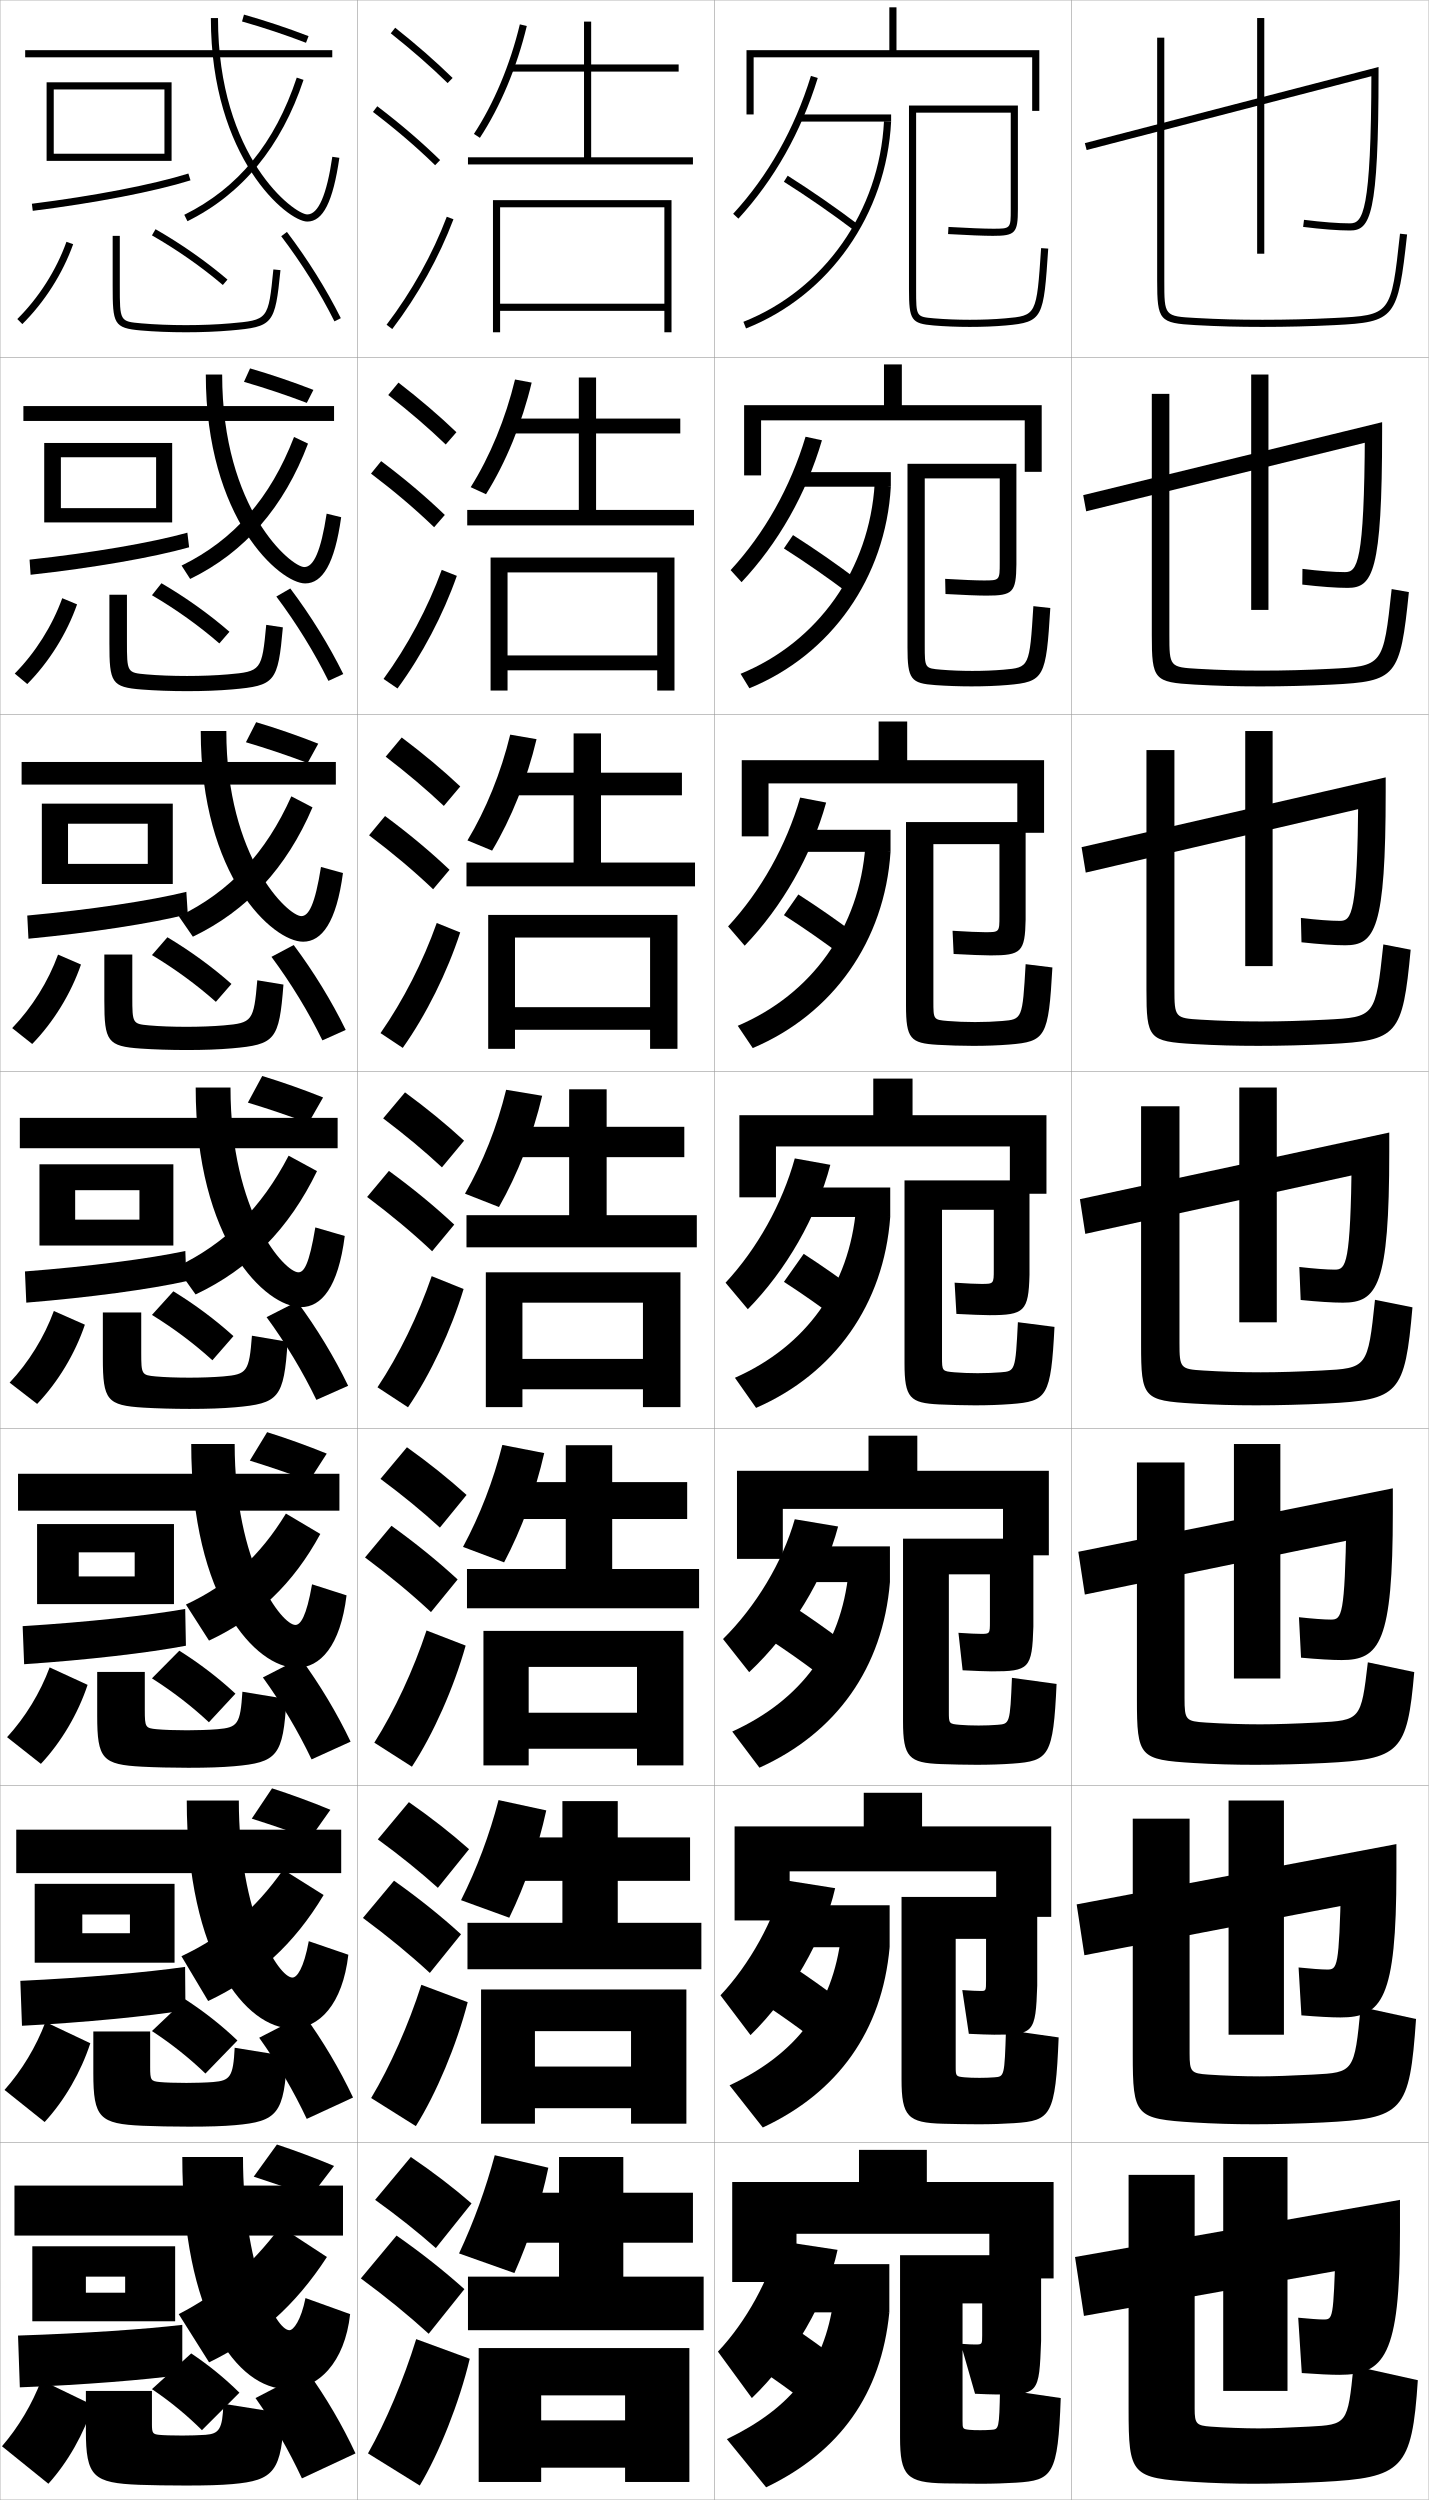
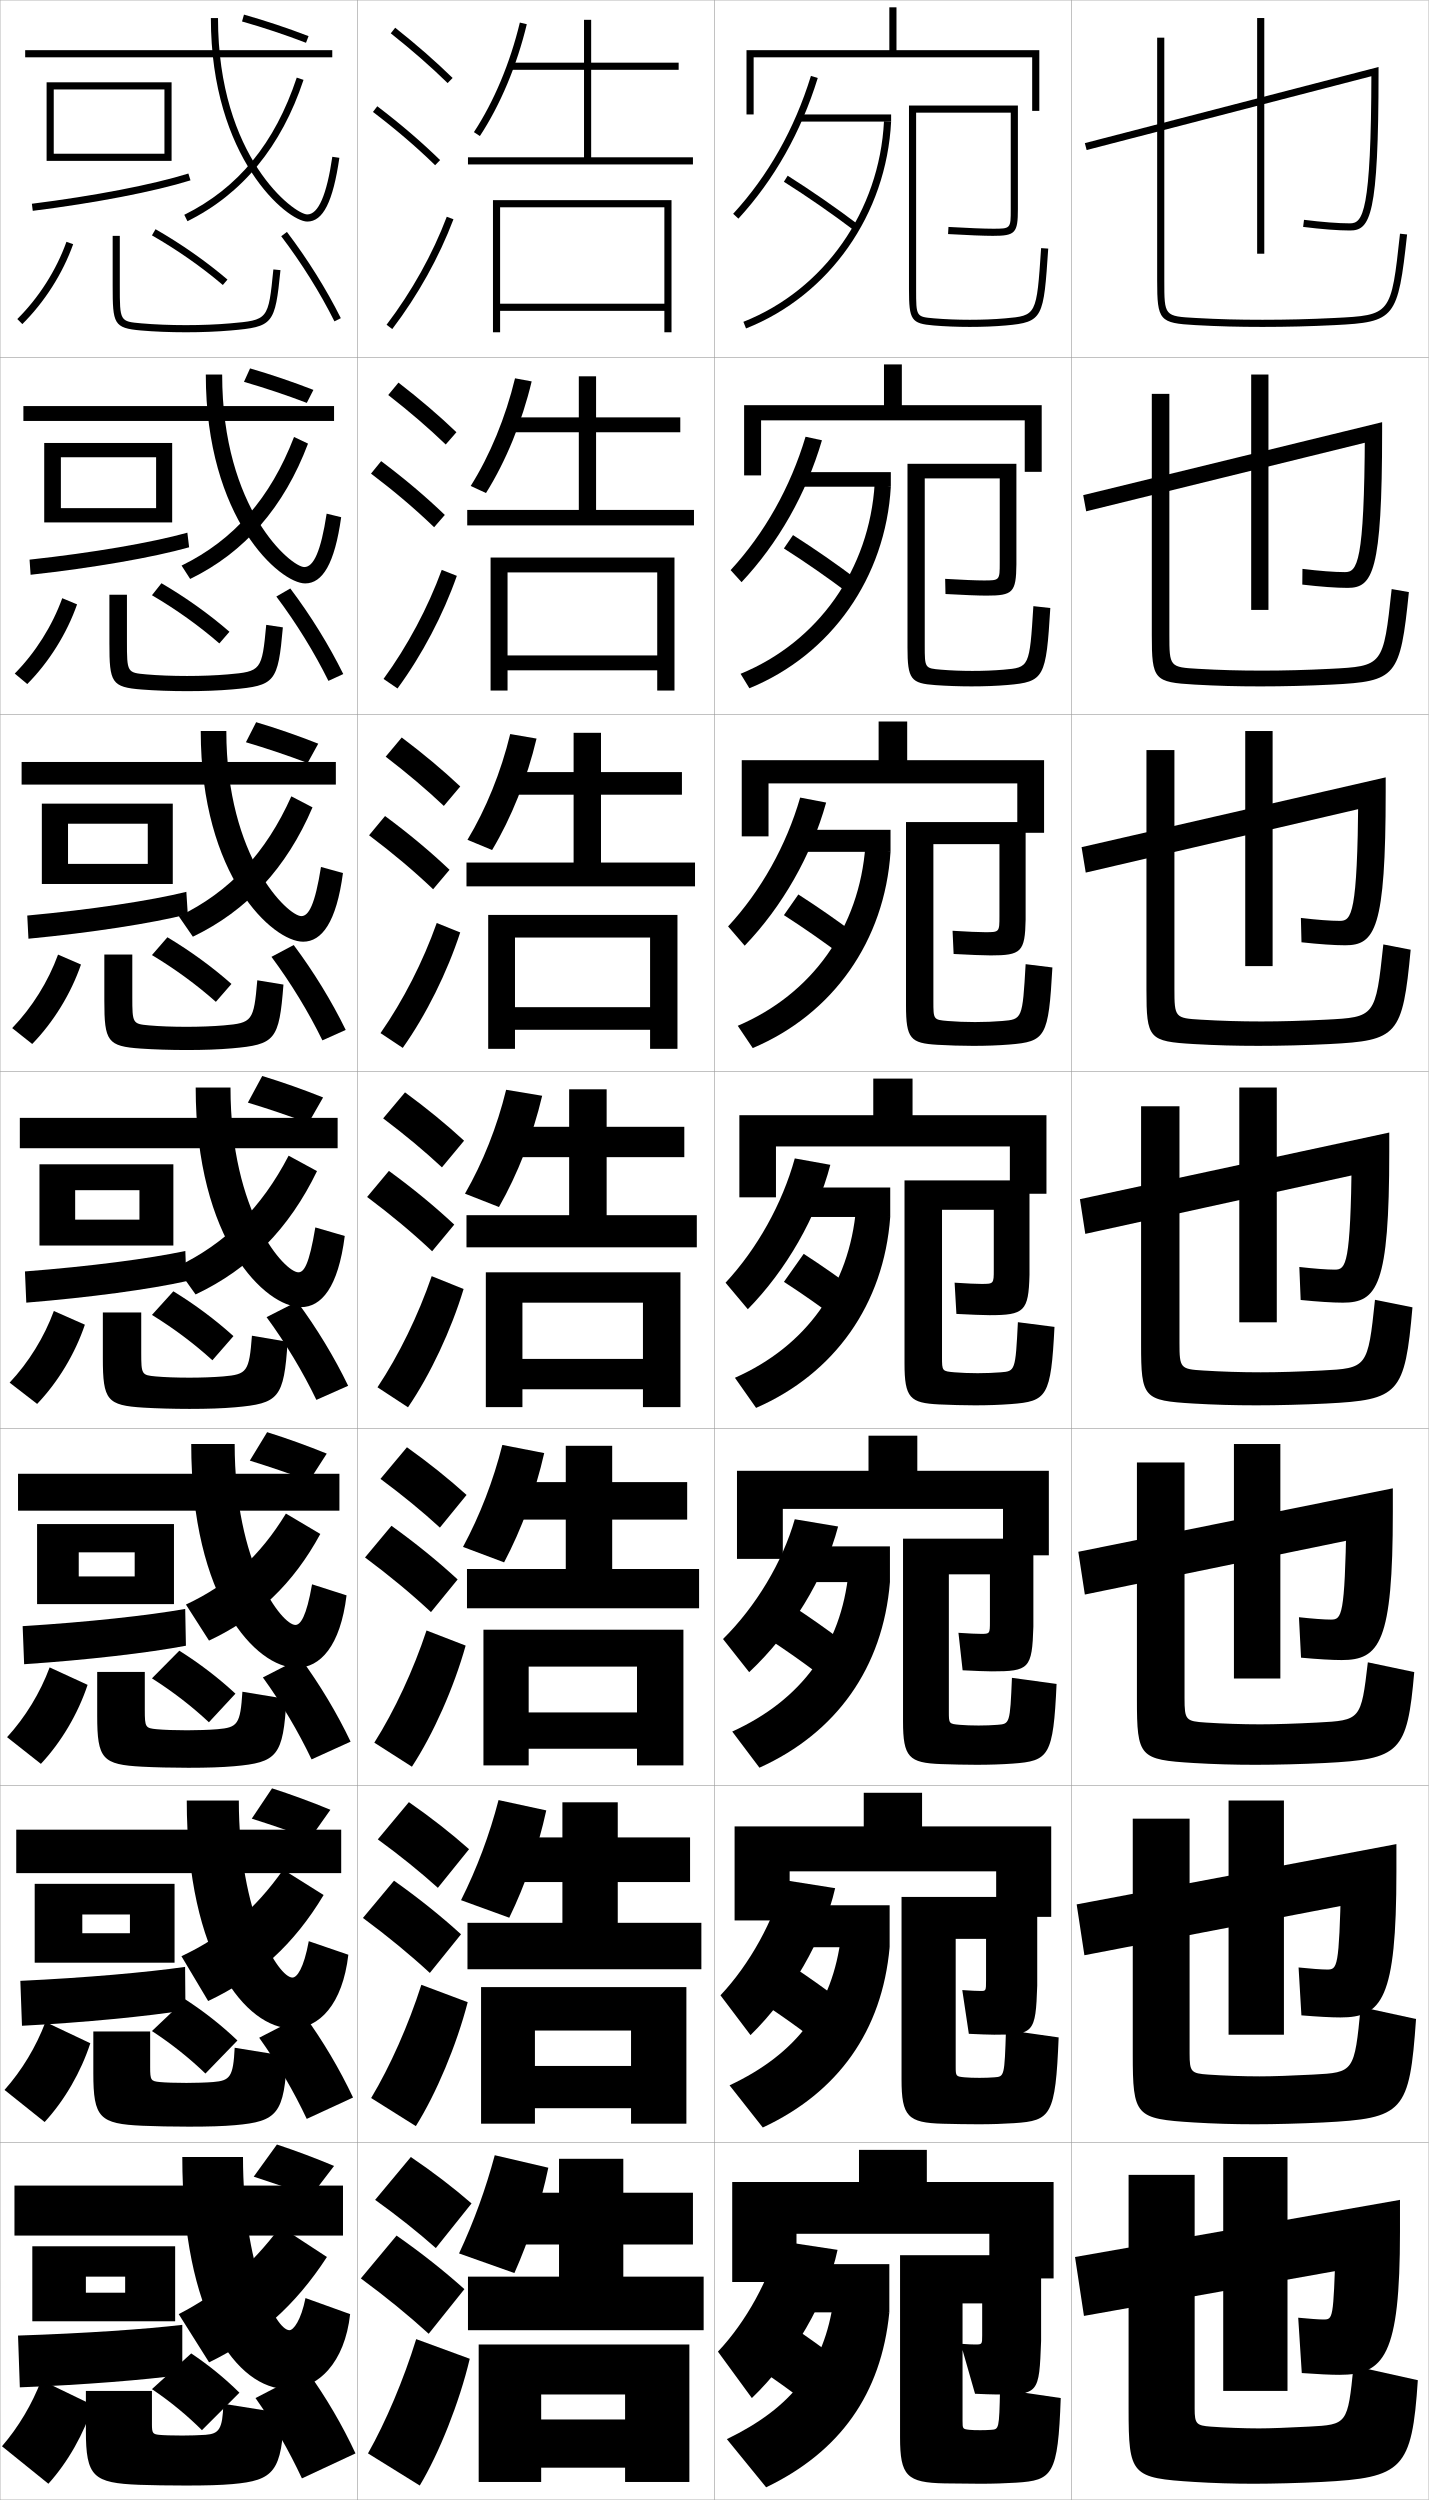
<svg xmlns="http://www.w3.org/2000/svg" width="400.1" height="700.1" viewBox="0 0 400.1 700.1" overflow="visible" enable-background="new 0 0 400.1 700.1" xml:space="preserve">
  <g id="glyphs">
    <g>
      <rect x="0.05" y="0.05" fill="none" stroke="#999999" stroke-width="0.1" width="100" height="100" />
      <rect x="0.05" y="100.05" fill="none" stroke="#999999" stroke-width="0.1" width="100" height="100" />
      <rect x="0.05" y="200.05" fill="none" stroke="#999999" stroke-width="0.1" width="100" height="100" />
      <rect x="0.05" y="300.05" fill="none" stroke="#999999" stroke-width="0.1" width="100" height="100" />
      <rect x="0.05" y="400.05" fill="none" stroke="#999999" stroke-width="0.1" width="100" height="100" />
      <rect x="0.05" y="500.05" fill="none" stroke="#999999" stroke-width="0.1" width="100" height="100" />
      <rect x="0.05" y="600.05" fill="none" stroke="#999999" stroke-width="0.1" width="100" height="100" />
      <rect x="100.05" y="0.05" fill="none" stroke="#999999" stroke-width="0.1" width="100" height="100" />
      <rect x="100.05" y="100.05" fill="none" stroke="#999999" stroke-width="0.1" width="100" height="100" />
      <rect x="100.05" y="200.05" fill="none" stroke="#999999" stroke-width="0.1" width="100" height="100" />
      <rect x="100.05" y="300.05" fill="none" stroke="#999999" stroke-width="0.1" width="100" height="100" />
      <rect x="100.05" y="400.05" fill="none" stroke="#999999" stroke-width="0.1" width="100" height="100" />
      <rect x="100.05" y="500.05" fill="none" stroke="#999999" stroke-width="0.1" width="100" height="100" />
      <rect x="100.05" y="600.05" fill="none" stroke="#999999" stroke-width="0.1" width="100" height="100" />
      <rect x="200.05" y="0.05" fill="none" stroke="#999999" stroke-width="0.1" width="100" height="100" />
      <rect x="200.05" y="100.05" fill="none" stroke="#999999" stroke-width="0.1" width="100" height="100" />
      <rect x="200.05" y="200.05" fill="none" stroke="#999999" stroke-width="0.1" width="100" height="100" />
      <rect x="200.05" y="300.05" fill="none" stroke="#999999" stroke-width="0.1" width="100" height="100" />
      <rect x="200.05" y="400.05" fill="none" stroke="#999999" stroke-width="0.1" width="100" height="100" />
      <rect x="200.05" y="500.05" fill="none" stroke="#999999" stroke-width="0.1" width="100" height="100" />
      <rect x="200.05" y="600.05" fill="none" stroke="#999999" stroke-width="0.1" width="100" height="100" />
      <rect x="300.05" y="0.05" fill="none" stroke="#999999" stroke-width="0.1" width="100" height="100" />
      <rect x="300.05" y="100.05" fill="none" stroke="#999999" stroke-width="0.1" width="100" height="100" />
      <rect x="300.05" y="200.05" fill="none" stroke="#999999" stroke-width="0.1" width="100" height="100" />
      <rect x="300.05" y="300.05" fill="none" stroke="#999999" stroke-width="0.1" width="100" height="100" />
      <rect x="300.05" y="400.05" fill="none" stroke="#999999" stroke-width="0.1" width="100" height="100" />
      <rect x="300.05" y="500.05" fill="none" stroke="#999999" stroke-width="0.1" width="100" height="100" />
      <rect x="300.05" y="600.05" fill="none" stroke="#999999" stroke-width="0.1" width="100" height="100" />
    </g>
    <g>
      <polygon points="15.05,45.05 15.05,43.05 46.05,43.05 46.05,25.05       15.05,25.05 15.05,45.05 13.05,45.05 13.05,23.05 48.05,23.05       48.05,45.05 " />
      <path d="M8.925,57.058l0.249,1.984c17.554-2.198,34.066-5.39,44.173-8.537      l-0.594-1.91C42.752,51.709,26.368,54.873,8.925,57.058z" />
    </g>
    <g>
      <g>
        <polygon points="17.049,146.299 17.049,142.299 43.717,142.299 43.717,128.049        17.049,128.049 17.049,146.299 12.383,146.299 12.383,124.05 48.216,124.05        48.216,146.299 " />
        <path d="M52.963,153.262l-0.495-4.092c-10.027,2.795-26.536,5.631-44.19,7.553       l0.291,4.237C26.136,159.019,42.861,156.116,52.963,153.262z" />
      </g>
      <g>
        <polygon points="19.049,247.55 19.049,241.925 41.383,241.925 41.383,230.675        19.049,230.675 19.049,247.55 11.716,247.55 11.716,225.05 48.383,225.05        48.383,247.55 " />
        <path d="M52.581,256.02l-0.396-6.273c-10.054,2.477-26.688,4.984-44.552,6.643       l0.333,6.489C25.546,261.193,42.481,258.581,52.581,256.02z" />
      </g>
      <g>
        <polygon points="21.05,348.8 21.05,341.55 39.05,341.55 39.05,333.3        21.05,333.3 21.05,348.8 11.05,348.8 11.05,326.05 48.55,326.05        48.55,348.8 " />
        <path d="M52.198,358.777l-0.297-8.455c-10.08,2.157-26.839,4.337-44.914,5.731       l0.375,8.742C24.955,363.368,42.103,361.045,52.198,358.777z" />
      </g>
      <g>
        <polygon points="22.05,449.216 22.05,441.466 37.717,441.466 37.717,434.716        22.05,434.716 22.05,449.216 10.383,449.216 10.383,426.8 48.717,426.8        48.717,449.216 " />
        <path d="M52.065,460.868l-0.198-10.303c-10.356,1.838-27.24,3.689-45.525,4.82       l0.416,10.662C24.364,464.876,41.724,462.843,52.065,460.868z" />
      </g>
      <g>
        <polygon points="23.049,549.633 23.049,541.383 36.384,541.383 36.384,536.133        23.049,536.133 23.049,549.633 9.716,549.633 9.716,527.55 48.883,527.55        48.883,549.633 " />
        <path d="M51.933,562.959l-0.099-12.151c-10.633,1.519-27.642,3.042-46.138,3.91       l0.458,12.581C23.773,566.385,41.345,564.64,51.933,562.959z" />
      </g>
    </g>
    <g>
      <polygon points="24.05,650.05 24.05,642.05 35.05,642.05 35.05,637.55       24.05,637.55 24.05,650.05 9.05,650.05 9.05,629.05 49.05,629.05       49.05,650.05 " />
      <path d="M51.05,665.05v-14c-10.159,1.2-27.293,2.395-46,3l0.5,14.5      C23.183,667.893,40.966,666.438,51.05,665.05z" />
    </g>
    <g>
      <rect x="7.05" y="14.05" width="86" height="2" />
      <path d="M59.05,5.05c0,39.325,21.463,57,27,57c4.417,0,7.189-5.507,8.99-17.855      l-1.98-0.289c-1.561,10.713-3.92,16.145-7.01,16.145c-3.563,0-25-15.851-25-55      H59.05z" />
      <path d="M51.606,60.153l0.887,1.793c15.374-7.602,26.311-20.919,32.506-39.581      l-1.898-0.631C76.995,40.127,66.693,52.694,51.606,60.153z" />
      <path d="M67.776,6.012c5.963,1.69,12.158,3.756,17.914,5.972l0.719-1.867      c-5.812-2.237-12.066-4.322-18.086-6.028L67.776,6.012z" />
    </g>
    <g>
      <rect x="6.55" y="113.716" width="87" height="4.167" />
      <path d="M57.633,104.883c0,40.609,20.849,58.5,27.833,58.5      c4.831,0,8.259-5.476,10.075-18.547l-4.067-0.991      c-1.623,10.655-3.682,14.954-6.258,14.954c-3.621,0-23-16.024-23-53.917H57.633z" />
      <path d="M50.847,158.386l2.406,3.744c15.278-7.443,26.274-20.083,33.004-37.901      l-3.915-1.859C75.731,139.515,65.539,151.205,50.847,158.386z" />
      <path d="M68.322,106.934c5.806,1.681,11.929,3.73,17.595,5.893l1.849-3.639      c-5.718-2.231-11.84-4.31-17.738-6.023L68.322,106.934z" />
    </g>
    <g>
      <rect x="6.05" y="213.383" width="88" height="6.333" />
      <path d="M56.216,204.716c0,40.894,20.235,59,28.667,59      c5.245,0,9.329-5.445,11.16-19.237l-6.153-1.693      c-1.684,10.598-3.443,13.763-5.507,13.763c-3.677,0-21-16.199-21-51.833H56.216z" />
      <path d="M50.087,256.619l3.924,5.695C69.193,255.029,80.25,243.068,87.516,226.094      l-5.932-3.088C74.468,238.902,64.385,249.716,50.087,256.619z" />
      <path d="M68.867,207.857c5.65,1.67,11.699,3.704,17.276,5.814l2.979-5.411      c-5.623-2.225-11.614-4.299-17.391-6.019L68.867,207.857z" />
    </g>
    <g>
      <rect x="5.55" y="313.05" width="89" height="8.5" />
      <path d="M54.8,304.55c0,43.177,19.62,61.5,29.5,61.5      c5.659,0,10.398-5.414,12.245-19.928l-8.24-2.395      c-1.745,10.54-3.204,12.572-4.755,12.572c-3.734,0-19-16.372-19-51.75H54.8z" />
      <path d="M49.328,354.852l5.443,7.646c15.085-7.126,26.202-18.409,34.003-34.54      l-7.949-4.316C73.204,338.29,63.231,348.227,49.328,354.852z" />
      <path d="M69.413,308.78c5.493,1.66,11.47,3.679,16.957,5.736l4.109-7.184      c-5.528-2.219-11.388-4.287-17.043-6.014L69.413,308.78z" />
    </g>
    <g>
      <rect x="5.05" y="412.716" width="90" height="10.334" />
      <path d="M53.55,404.384c0,43.571,18.173,62.666,29.5,62.666      c6.63,0,12.266-6.077,13.997-20.285l-9.66-3.096      c-1.58,9.113-3.259,11.381-4.67,11.381c-3.79,0-17-16.99-17-50.666H53.55z" />
      <path d="M58.531,459.433c13.538-6.328,23.635-15.968,31.168-29.861l-9.632-5.711      c-7.229,11.856-15.996,19.873-27.998,25.475L58.531,459.433z" />
      <path d="M69.959,409.036c5.336,1.65,11.24,3.653,16.638,5.658l4.906-7.623      c-5.434-2.212-11.161-4.275-16.695-6.008L69.959,409.036z" />
    </g>
    <g>
      <rect x="4.55" y="512.383" width="91" height="12.167" />
      <path d="M52.3,504.217c0,43.967,16.726,63.833,29.5,63.833      c7.601,0,14.133-6.74,15.749-20.643l-11.08-3.798      c-1.415,7.687-3.313,10.19-4.585,10.19c-3.846,0-15-17.608-15-49.583H52.3z" />
      <path d="M58.291,560.366c13.729-6.482,24.102-15.932,32.334-29.681l-11.316-7.105      C71.438,534.737,62.626,542.25,50.81,547.817L58.291,560.366z" />
      <path d="M70.504,509.293c5.18,1.641,11.011,3.627,16.319,5.579l5.703-8.062      c-5.339-2.206-10.935-4.264-16.348-6.004L70.504,509.293z" />
    </g>
    <g>
      <rect x="4.05" y="612.05" width="92" height="14" />
      <path d="M81.05,652.55c-3.901,0-13-18.227-13-48.5h-17c0,44.362,15.278,65,29.5,65      c8.572,0,16-7.403,17.5-21l-12.5-4.5C84.301,649.81,82.182,652.55,81.05,652.55z" />
      <path d="M58.55,661.55c13.687-6.651,24.169-15.9,33-29.5l-13-8.5      c-8.409,11.139-17.104,18.601-28.5,24.5L58.55,661.55z" />
      <path d="M71.05,609.55c5.023,1.63,10.781,3.601,16,5.5l6.5-8.5      c-5.244-2.2-10.709-4.252-16-6L71.05,609.55z" />
    </g>
    <g>
      <g>
        <path d="M109.429,9.333c5.9,4.677,11.257,9.363,15.922,13.932l1.398-1.43       C122.035,17.219,116.625,12.485,110.671,7.767L109.429,9.333z" />
        <path d="M104.443,31.346c6.494,4.946,12.188,9.827,17.408,14.92l1.396-1.432       c-5.278-5.15-11.033-10.083-17.592-15.08L104.443,31.346z" />
        <path d="M108.253,90.945l1.594,1.209c7.186-9.465,13.112-20.099,17.139-30.751       l-1.871-0.707C121.155,71.171,115.324,81.631,108.253,90.945z" />
      </g>
      <g>
        <path d="M108.718,110.619c5.97,4.653,11.38,9.312,16.102,13.86l2.999-3.441       c-4.756-4.567-10.226-9.251-16.232-13.891L108.718,110.619z" />
        <path d="M121.57,147.646l2.998-3.443c-5.324-5.123-11.194-10.087-17.827-15.067       l-2.844,3.493C110.486,137.619,116.289,142.552,121.57,147.646z" />
        <path d="M127.932,161.261c-3.842,10.93-9.727,22.153-16.616,31.542l-3.911-2.674       c6.722-9.229,12.416-19.917,16.301-30.541L127.932,161.261z" />
      </g>
      <g>
        <path d="M108.008,211.905c6.04,4.629,11.503,9.262,16.281,13.788l4.599-5.453       c-4.798-4.518-10.326-9.153-16.385-13.713L108.008,211.905z" />
        <path d="M121.29,249.027l4.599-5.454c-5.369-5.096-11.354-10.091-18.062-15.054       l-4.475,5.395C110.036,238.946,115.946,243.931,121.29,249.027z" />
        <path d="M128.879,261.118c-3.657,11.208-9.501,23.02-16.092,32.335l-6.229-4.14       c6.374-9.144,11.93-20.06,15.741-30.833L128.879,261.118z" />
      </g>
      <g>
        <path d="M107.298,313.19c6.11,4.605,11.627,9.211,16.461,13.717l6.199-7.465       c-4.84-4.469-10.428-9.055-16.539-13.535L107.298,313.19z" />
        <path d="M121.009,350.407l6.199-7.465c-5.414-5.068-11.515-10.096-18.297-15.041       l-6.105,7.297C109.585,340.272,115.604,345.31,121.009,350.407z" />
        <path d="M129.826,360.976c-3.473,11.486-9.274,23.887-15.569,33.127l-8.547-5.605       c6.025-9.059,11.443-20.203,15.181-31.125L129.826,360.976z" />
      </g>
      <g>
        <path d="M106.548,414.144c6.18,4.581,11.75,9.159,16.64,13.645l7.466-9.144       c-4.881-4.42-10.529-8.956-16.692-13.356L106.548,414.144z" />
        <path d="M120.689,451.455l7.466-9.144c-5.459-5.041-11.675-10.1-18.532-15.027       l-7.404,8.864C109.094,441.266,115.222,446.355,120.689,451.455z" />
        <path d="M130.4,460.833c-3.288,11.765-9.048,24.754-15.046,33.918l-10.531-6.736       c5.676-8.974,10.957-20.347,14.62-31.417L130.4,460.833z" />
      </g>
      <g>
        <path d="M105.799,515.097c6.25,4.557,11.873,9.108,16.82,13.572l8.733-10.821       c-4.923-4.371-10.631-8.858-16.846-13.179L105.799,515.097z" />
        <path d="M120.37,552.502l8.733-10.821c-5.504-5.014-11.835-10.104-18.766-15.014       l-8.702,10.433C108.604,542.26,114.84,547.402,120.37,552.502z" />
        <path d="M130.975,560.691c-3.104,12.042-8.822,25.621-14.523,34.709l-12.516-7.868       c5.328-8.888,10.472-20.49,14.06-31.708L130.975,560.691z" />
      </g>
      <g>
        <path d="M105.05,616.05c6.32,4.532,11.996,9.057,17,13.5l10-12.5       c-4.965-4.321-10.732-8.76-17-13L105.05,616.05z" />
        <path d="M120.05,653.55l10-12.5c-5.549-4.986-11.995-10.107-19-15l-10,12       C108.114,643.254,114.458,648.448,120.05,653.55z" />
        <path d="M131.55,660.55c-2.919,12.319-8.596,26.487-14,35.5l-14.5-9       c4.979-8.802,9.985-20.634,13.5-32L131.55,660.55z" />
      </g>
    </g>
    <g>
      <polygon points="277.05,625.55 277.05,638.05 295.05,638.05 295.05,611.05       259.55,611.05 259.55,602.05 240.55,602.05 240.55,611.05 205.05,611.05       205.05,639.05 223.05,639.05 223.05,625.55 " />
      <polygon points="258.216,502.05 241.883,502.05 241.883,511.467 205.716,511.467       205.716,537.8 221.133,537.8 221.133,524.05 278.967,524.05 278.967,536.8       294.383,536.8 294.383,511.467 258.216,511.467 " />
      <polygon points="256.883,402.05 243.216,402.05 243.216,411.883 206.383,411.883       206.383,436.55 219.217,436.55 219.217,422.55 280.883,422.55 280.883,435.55       293.717,435.55 293.717,411.883 256.883,411.883 " />
      <polygon points="207.05,312.3 207.05,335.3 217.3,335.3 217.3,321.05       282.8,321.05 282.8,334.3 293.05,334.3 293.05,312.3 255.55,312.3       255.55,302.05 244.55,302.05 244.55,312.3 " />
      <polygon points="254.05,202.05 246.049,202.05 246.049,212.883 207.716,212.883       207.716,234.216 215.216,234.216 215.216,219.383 284.883,219.383 284.883,233.216       292.383,233.216 292.383,212.883 254.05,212.883 " />
      <polygon points="252.55,102.05 247.55,102.05 247.55,113.466 208.383,113.466       208.383,133.133 213.133,133.133 213.133,117.716 286.967,117.716 286.967,132.133       291.717,132.133 291.717,113.466 252.55,113.466 " />
      <polygon points="251.05,14.05 251.05,2.05 249.05,2.05 249.05,14.05       209.05,14.05 209.05,32.05 211.05,32.05 211.05,16.05 289.05,16.05       289.05,31.05 291.05,31.05 291.05,14.05 " />
    </g>
    <g>
      <path d="M213.55,664.05c3.47,2.325,7.153,4.957,10.5,7.5l9-12      c-3.242-2.459-6.848-5.046-10.5-7.5L213.55,664.05z" />
      <path d="M214.544,561.606c3.962,2.615,8.212,5.625,11.988,8.492L234.4,559.5      c-3.696-2.803-7.89-5.781-12.012-8.509L214.544,561.606z" />
      <path d="M215.538,459.164c4.455,2.903,9.271,6.293,13.477,9.484l6.736-9.198      c-4.15-3.146-8.932-6.517-13.523-9.517L215.538,459.164z" />
    </g>
    <g>
      <path d="M219.516,50.896c6.424,4.06,13.506,8.963,19.431,13.451l1.207-1.594      c-5.967-4.521-13.1-9.459-19.569-13.549L219.516,50.896z" />
      <path d="M219.521,153.587c5.932,3.771,12.447,8.296,17.943,12.46l2.672-3.662      c-5.513-4.178-12.058-8.724-18.058-12.541L219.521,153.587z" />
      <path d="M219.527,256.28c5.439,3.481,11.389,7.627,16.454,11.467l4.138-5.729      c-5.059-3.834-11.016-7.988-16.546-11.533L219.527,256.28z" />
      <path d="M219.532,358.973c4.947,3.192,10.33,6.96,14.966,10.476l5.604-7.797      c-4.604-3.49-9.974-7.252-15.034-10.524L219.532,358.973z" />
    </g>
    <g>
      <path d="M234.55,630.05c-2.979,14.095-12.521,30.513-24,41.5l-9.5-13      c7.861-8.286,14.599-20.555,17-31L234.55,630.05z" />
      <rect x="219.05" y="634.05" width="30" height="13.5" />
      <path d="M203.55,683.05c18.107-8.754,27.309-20.335,29.893-39l15.607,3.5      c-2.283,22.988-13.891,39.072-34.5,49L203.55,683.05z" />
    </g>
    <g>
      <path d="M233.875,528.765c-3.264,14.276-12.462,30.167-23.703,41.147l-8.413-11.143      C209.953,550.077,216.788,537.688,219.557,526.5L233.875,528.765z" />
      <rect x="219.883" y="533.55" width="29.25" height="11.75" />
      <path d="M204.303,583.978c18.729-8.79,28.89-22.115,31.241-41.861l13.589,3.184      c-2.12,23.479-14.451,40.671-35.522,50.487L204.303,583.978z" />
    </g>
    <g>
      <path d="M234.702,427.48c-3.777,14.458-13.198,29.82-24.906,40.794l-7.324-9.284      c9.212-9.1,16.705-21.609,20.094-33.539L234.702,427.48z" />
      <rect x="220.716" y="433.049" width="28.5" height="10" />
      <path d="M205.056,484.906c19.351-8.827,30.472-23.896,32.59-44.724l11.571,2.866      c-1.956,23.971-15.01,42.271-36.544,51.977L205.056,484.906z" />
    </g>
    <g>
      <g>
        <path d="M205.313,59.873l1.473,1.354c10.053-10.947,17.527-24.197,22.219-39.382       l-1.91-0.59C222.491,36.153,215.163,49.146,205.313,59.873z" />
        <rect x="224.05" y="32.05" width="25.5" height="2" />
        <path d="M208.182,90.12l0.736,1.859c23.382-9.259,39.33-31.997,40.632-57.93       l-1.998-0.1C246.29,59.102,230.837,81.148,208.182,90.12z" />
      </g>
      <g>
        <path d="M230.179,123.295c-4.406,15.003-12.225,28.781-22.516,39.735l-3.061-3.377       c9.519-10.321,16.748-23.193,20.984-37.349L230.179,123.295z" />
        <rect x="223.216" y="132.216" width="26.25" height="4.083" />
        <path d="M207.391,188.691c21.761-8.935,36.09-29.238,37.559-53.309l4.517,0.917       c-1.465,25.442-16.69,47.071-39.61,56.442L207.391,188.691z" />
      </g>
      <g>
        <path d="M231.353,224.747c-4.12,14.821-12.284,29.127-22.812,40.087l-4.648-5.402       c9.187-9.913,16.317-22.665,20.187-36.079L231.353,224.747z" />
        <rect x="222.383" y="232.383" width="27" height="6.167" />
        <path d="M206.6,287.263c20.867-8.899,34.072-27.458,35.749-50.446l7.035,1.733       c-1.629,24.952-16.13,45.471-38.588,54.953L206.6,287.263z" />
      </g>
      <g>
        <path d="M232.527,326.197c-3.835,14.64-12.344,29.474-23.109,40.44l-6.236-7.426       c8.855-9.507,15.888-22.138,19.391-34.81L232.527,326.197z" />
        <rect x="221.55" y="332.55" width="27.75" height="8.25" />
        <path d="M205.809,385.835c19.973-8.863,32.054-25.677,33.938-47.585l9.553,2.55       c-1.793,24.461-15.57,43.871-37.566,53.465L205.809,385.835z" />
      </g>
    </g>
    <path d="M252.05,682.55c0,10.818,1.908,12.697,12.5,12.9     c2.717,0.05,7.452,0.1,10,0.1c3.594,0,7.107-0.119,10-0.3     c10.233-0.642,11.725-2.059,12.5-23.7l-17-2.5c-0.241,11.208-0.286,11.247-2.5,11.4     c-0.961,0.068-1.897,0.1-3,0.1c-1.265,0-2.298-0.022-3-0.1     c-1.958-0.211-2-0.252-2-2.48v-32.92h5.5v9c0,2.473-0.031,2.5-2,2.5     c-0.734,0-2.042-0.04-4-0.2l4,14c1.814,0.098,5.147,0.2,6,0.2     c11.874,0,11.949-0.075,12.5-15v-24h-39.5V682.55z" />
    <path d="M252.466,531.216v51.083c0,10.45,1.782,12.165,11.569,12.434     c2.773,0.08,7.316,0.15,10.015,0.15c3.603,0,7.096-0.122,10.015-0.317     c10.238-0.686,11.513-2.034,12.401-24.005l-14.749-2.105     c-0.423,13.049-0.437,13.072-3.266,13.278c-1.299,0.097-2.635,0.149-4.151,0.149     c-1.62,0-3.067-0.047-4.152-0.149c-2.48-0.239-2.515-0.273-2.515-3.084     v-35.684h8.5v11.583c0,2.977-0.026,3-1.5,3c-1.005,0-2.618-0.071-5.157-0.25     l1.834,12.251c2.424,0.129,5.983,0.25,7.093,0.25     c11.161,0,11.61-0.4,12.063-13.751v-24.833H252.466z" />
    <path d="M252.883,430.883v51.166c0,10.08,1.655,11.633,10.639,11.966     c2.829,0.11,7.179,0.201,10.028,0.201c3.612,0,7.085-0.124,10.029-0.334     c10.162-0.725,11.382-2.016,12.304-22.311l-12.499-1.711     c-0.537,12.836-0.603,12.897-4.03,13.157     c-1.637,0.124-3.372,0.198-5.304,0.198c-1.975,0-3.836-0.07-5.305-0.198     c-3.002-0.269-3.028-0.295-3.028-3.688v-38.446h11.5v13.166c0,3.481-0.021,3.5-2.5,3.5     c-1.276,0-3.198-0.089-6.314-0.3l1.167,10.5     c3.034,0.162,6.82,0.302,8.187,0.302c10.447,0,11.271-0.726,11.627-12.502     v-24.666H252.883z" />
    <path d="M256.55,31.55h26.5v27c0,5.5,0,5.5-5,5.5c-2.358,0-7.01-0.187-12.442-0.498     l-0.115,1.996c5.469,0.314,10.163,0.502,12.558,0.502c6.28,0,7-0.771,7-7.5v-29h-30.5     v51.5c0,8.621,0.646,9.564,6.916,10.096c3.052,0.261,6.633,0.404,10.084,0.404     c3.648,0,7.042-0.136,10.088-0.404c10.525-0.928,10.604-2.092,11.91-21.528     l-1.996-0.135c-1.27,18.894-1.27,18.894-10.09,19.671     c-2.987,0.263-6.322,0.396-9.912,0.396c-3.396,0-6.917-0.141-9.915-0.396     c-5.085-0.432-5.085-0.432-5.085-8.104V31.55z" />
    <path d="M294.131,170.272l-4.746-0.528c-1.075,17.146-1.101,17.17-8.325,17.792     c-2.649,0.226-5.585,0.347-8.76,0.347c-3.041,0-6.146-0.125-8.763-0.347     c-4.564-0.387-4.571-0.393-4.571-6.833v-46.737h21.001v23.583     c0,4.996-0.006,5-4.501,5c-2.088,0-5.932-0.163-10.785-0.449     l0.091,4.247c4.859,0.274,9.327,0.452,11.464,0.452     c7.433,0,8.311-0.864,8.397-8.75v-28.167h-30.5v51.417     c0,8.984,0.94,10.076,7.847,10.563c2.996,0.221,6.77,0.354,10.07,0.354     c3.64,0,7.053-0.132,10.073-0.387C292.516,190.957,292.929,189.771,294.131,170.272z     " />
    <path d="M294.715,270.928l-7.497-0.922c-0.88,15.398-0.931,15.446-6.56,15.914     c-2.312,0.189-4.848,0.298-7.608,0.298c-2.686,0-5.376-0.11-7.609-0.298     c-4.044-0.342-4.058-0.354-4.058-5.562v-43.973h18.5v20.167c0,4.491-0.01,4.5-4,4.5     c-1.817,0-4.854-0.138-9.128-0.399l0.295,6.499     c4.252,0.234,8.492,0.402,10.372,0.402c8.583,0,9.621-0.958,9.795-10.001     v-27.333h-33.5v51.333c0,9.348,1.234,10.588,8.777,11.031     c2.94,0.181,6.905,0.303,10.056,0.303c3.63,0,7.063-0.13,10.059-0.369     C292.868,291.694,293.617,290.487,294.715,270.928z" />
    <path d="M295.299,371.583l-10.248-1.316c-0.685,13.65-0.761,13.723-4.795,14.035     c-1.975,0.152-4.11,0.248-6.456,0.248c-2.33,0-4.605-0.095-6.457-0.248     c-3.523-0.297-3.543-0.316-3.543-4.292v-41.21h14.5v16.75c0,3.986-0.016,4-3.5,4     c-1.547,0-3.775-0.113-7.471-0.35l0.5,8.75c3.644,0.194,7.656,0.352,9.279,0.352     c9.734,0,10.932-1.051,11.191-11.252v-26.5h-35v51.25c0,9.711,1.528,11.1,9.708,11.498     c2.885,0.141,7.042,0.252,10.042,0.252c3.621,0,7.074-0.127,10.044-0.352     C293.221,392.433,294.305,391.204,295.299,371.583z" />
    <g>
      <polygon points="186.05,85.05 140.05,85.05 140.05,87.05 186.05,87.05       186.05,93.05 188.05,93.05 188.05,56.05 138.05,56.05 138.05,93.05       140.05,93.05 140.05,58.05 186.05,58.05 " />
      <polygon points="184.049,183.549 142.133,183.549 142.133,187.716 184.049,187.716       184.049,193.383 188.883,193.383 188.883,156.133 137.383,156.133 137.383,193.383       142.133,193.383 142.133,160.299 184.049,160.299 " />
      <polygon points="182.05,282.05 144.216,282.05 144.216,288.383 182.05,288.383       182.05,293.716 189.716,293.716 189.716,256.216 136.716,256.216 136.716,293.716       144.216,293.716 144.216,262.55 182.05,262.55 " />
      <polygon points="190.55,356.3 136.05,356.3 136.05,394.05 146.3,394.05       146.3,364.8 180.05,364.8 180.05,380.55 146.3,380.55 146.3,389.05       180.05,389.05 180.05,394.05 190.55,394.05 " />
-       <polygon points="148.049,466.8 178.383,466.8 178.383,479.633 148.049,479.633       148.049,489.717 178.383,489.717 178.383,494.383 191.383,494.383 191.383,456.716       135.383,456.716 135.383,494.383 148.049,494.383 " />
-       <polygon points="149.8,568.8 176.716,568.8 176.716,578.717 149.8,578.717       149.8,590.383 176.716,590.383 176.716,594.717 192.216,594.717 192.216,557.133       134.717,557.133 134.717,594.717 149.8,594.717 " />
-       <polygon points="151.55,670.8 175.05,670.8 175.05,677.8 151.55,677.8       151.55,691.05 175.05,691.05 175.05,695.05 193.05,695.05 193.05,657.55       134.05,657.55 134.05,695.05 151.55,695.05 " />
-     </g>
-     <g>
-       <g>
-         <path d="M132.714,37.501l1.672,1.098c5.716-8.697,10.381-19.818,13.137-31.315       l-1.945-0.467C142.875,18.095,138.307,28.991,132.714,37.501z" />
-         <polygon points="165.55,44.05 165.55,20.05 190.05,20.05 190.05,18.05        165.55,18.05 165.55,6.05 163.55,6.05 163.55,18.05 143.05,18.05        143.05,20.05 163.55,20.05 163.55,44.05 131.05,44.05 131.05,46.05        194.05,46.05 194.05,44.05 " />
-       </g>
-       <g>
-         <path d="M148.888,107.142c-2.703,11.346-7.23,22.39-12.791,31.263l-4.286-1.979       c5.396-8.58,9.773-19.186,12.416-30.154L148.888,107.142z" />
-         <polygon points="166.925,142.8 166.925,121.383 190.508,121.383 190.508,117.217        166.925,117.217 166.925,105.717 162.091,105.717 162.091,117.217 142.341,117.217        142.341,121.383 162.091,121.383 162.091,142.8 130.841,142.8 130.841,147.133        194.341,147.133 194.341,142.8 " />
-       </g>
-       <g>
-         <path d="M150.254,207c-2.649,11.196-7.039,22.161-12.445,31.209l-6.9-2.859       c5.2-8.649,9.386-18.965,11.969-29.623L150.254,207z" />
-         <polygon points="168.3,241.55 168.3,222.717 190.967,222.717 190.967,216.383        168.3,216.383 168.3,205.383 160.633,205.383 160.633,216.383 141.633,216.383        141.633,222.717 160.633,222.717 160.633,241.55 130.633,241.55 130.633,248.216        194.633,248.216 194.633,241.55 " />
+       <polygon points="148.049,466.716 178.383,466.716 178.383,479.55 148.049,479.55       148.049,489.717 178.383,489.717 178.383,494.383 191.383,494.383 191.383,456.383       135.383,456.383 135.383,494.383 148.049,494.383 " />
+       <polygon points="149.8,568.633 176.716,568.633 176.716,578.55 149.8,578.55       149.8,590.383 176.716,590.383 176.716,594.717 192.216,594.717 192.216,556.467       134.717,556.467 134.717,594.717 149.8,594.717 " />
+       <polygon points="151.55,670.55 175.05,670.55 175.05,677.55 151.55,677.55       151.55,691.05 175.05,691.05 175.05,695.05 193.05,695.05 193.05,656.55       134.05,656.55 134.05,695.05 151.55,695.05 " />
+     </g>
+     <g>
+       <g>
+         <path d="M132.714,37.001l1.672,1.098c5.716-8.697,10.381-19.818,13.137-31.315       l-1.945-0.467C142.875,17.595,138.307,28.491,132.714,37.001z" />
+         <polygon points="165.55,44.05 165.55,19.55 190.05,19.55 190.05,17.55        165.55,17.55 165.55,5.55 163.55,5.55 163.55,17.55 143.05,17.55        143.05,19.55 163.55,19.55 163.55,44.05 131.05,44.05 131.05,46.05        194.05,46.05 194.05,44.05 " />
+       </g>
+       <g>
+         <path d="M148.888,106.808c-2.703,11.347-7.23,22.39-12.791,31.263l-4.286-1.978       c5.396-8.58,9.773-19.186,12.416-30.154L148.888,106.808z" />
+         <polygon points="166.925,142.8 166.925,121.05 190.508,121.05 190.508,116.883        166.925,116.883 166.925,105.383 162.091,105.383 162.091,116.883 142.341,116.883        142.341,121.05 162.091,121.05 162.091,142.8 130.841,142.8 130.841,147.133        194.341,147.133 194.341,142.8 " />
+       </g>
+       <g>
+         <path d="M150.254,206.833c-2.649,11.196-7.039,22.161-12.445,31.209l-6.9-2.858       c5.2-8.65,9.386-18.965,11.969-29.624L150.254,206.833z" />
+         <polygon points="168.3,241.55 168.3,222.55 190.967,222.55 190.967,216.216        168.3,216.216 168.3,205.216 160.633,205.216 160.633,216.216 141.633,216.216        141.633,222.55 160.633,222.55 160.633,241.55 130.633,241.55 130.633,248.216        194.633,248.216 194.633,241.55 " />
      </g>
      <g>
        <path d="M151.828,306.858c-2.596,11.045-6.848,21.933-12.099,31.156l-9.514-3.739       c5.004-8.72,8.998-18.744,11.521-29.093L151.828,306.858z" />
        <polygon points="169.884,340.3 169.884,324.05 191.634,324.05 191.634,315.55        169.884,315.55 169.884,305.05 159.384,305.05 159.384,315.55 141.134,315.55        141.134,324.05 159.384,324.05 159.384,340.3 130.634,340.3 130.634,349.3        195.134,349.3 195.134,340.3 " />
      </g>
      <g>
        <path d="M152.401,406.922c-2.423,10.707-6.364,21.375-11.232,30.604l-11.509-4.326       c4.739-8.823,8.496-18.538,11.014-28.562L152.401,406.922z" />
-         <polygon points="171.438,439.383 171.438,425.383 192.438,425.383 192.438,415.05        171.438,415.05 171.438,404.717 158.438,404.717 158.438,415.05 140.772,415.05        140.772,425.383 158.438,425.383 158.438,439.383 130.772,439.383 130.772,450.383        195.772,450.383 195.772,439.383 " />
+         <polygon points="171.438,439.383 171.438,425.55 192.438,425.55 192.438,415.05        171.438,415.05 171.438,404.883 158.438,404.883 158.438,415.05 140.772,415.05        140.772,425.55 158.438,425.55 158.438,439.383 130.772,439.383 130.772,450.383        195.772,450.383 195.772,439.383 " />
      </g>
      <g>
        <path d="M152.976,506.986c-2.251,10.369-5.881,20.817-10.366,30.052L129.105,532.125       c4.475-8.926,7.994-18.331,10.507-28.031L152.976,506.986z" />
-         <polygon points="172.995,538.467 172.995,526.717 193.245,526.717 193.245,514.55        172.995,514.55 172.995,504.383 157.495,504.383 157.495,514.55 140.411,514.55        140.411,526.717 157.495,526.717 157.495,538.467 130.911,538.467 130.911,551.467        196.411,551.467 196.411,538.467 " />
+         <polygon points="172.995,538.467 172.995,527.05 193.245,527.05 193.245,514.55        172.995,514.55 172.995,504.717 157.495,504.717 157.495,514.55 140.411,514.55        140.411,527.05 157.495,527.05 157.495,538.467 130.911,538.467 130.911,551.467        196.411,551.467 196.411,538.467 " />
      </g>
      <g>
        <path d="M153.55,607.05c-2.078,10.032-5.397,20.261-9.5,29.5l-15.5-5.5       c4.21-9.029,7.491-18.124,10-27.5L153.55,607.05z" />
-         <polygon points="197.05,652.55 197.05,637.55 174.55,637.55 174.55,628.05        194.05,628.05 194.05,614.05 174.55,614.05 174.55,604.05 156.55,604.05        156.55,614.05 140.05,614.05 140.05,628.05 156.55,628.05 156.55,637.55        131.05,637.55 131.05,652.55 " />
+         <polygon points="197.05,652.55 197.05,637.55 174.55,637.55 174.55,628.55        194.05,628.55 194.05,614.05 174.55,614.05 174.55,604.55 156.55,604.55        156.55,614.05 140.05,614.05 140.05,628.55 156.55,628.55 156.55,637.55        131.05,637.55 131.05,652.55 " />
      </g>
    </g>
    <g>
      <path d="M382.05,634.55l-78.5,14l-2.5-16.5l91-16v9c0,34.665-4.379,40-17,40      c-2.322,0-6.045-0.179-10.5-0.5l-1-15.5c3.028,0.294,5.818,0.5,7,0.5      c2.792,0,2.817-0.019,3.5-20.5L382.05,634.55z" />
      <rect x="342.55" y="604.05" width="18" height="65.5" />
      <path d="M334.55,609.05v65.5c0,4.249,0.527,4.702,4.5,5c3.842,0.29,9.539,0.5,13.5,0.5      c2.984,0,8.394-0.205,14-0.5c10.758-0.566,10.859-0.649,12.5-17l18,4      c-1.65,24.997-4.23,27.349-27,28.5c-5.92,0.3-13.738,0.5-19,0.5      c-5.606,0-11.371-0.178-16.5-0.5c-17.752-1.115-18.5-1.776-18.5-20.5v-65.5H334.55z" />
    </g>
    <g>
      <path d="M382.59,532.378l-78.915,15.167l-2.167-14.24l89.542-16.888v7.799      c0,35.634-4.035,40.751-15.667,40.751c-2.488,0-6.367-0.209-10.938-0.585      l-0.792-13.414c3.368,0.352,6.455,0.582,7.979,0.582      c2.924,0,3.338-0.508,3.916-24.118L382.59,532.378z" />
      <rect x="344.05" y="504.216" width="15.5" height="65.584" />
      <path d="M333.133,509.3v65.75c0,5.21,0.439,5.588,5.229,5.917      c4.295,0.301,9.913,0.5,14.354,0.5c3.631,0,9.201-0.197,15.011-0.501      c11.464-0.596,11.561-0.691,13.324-18.935l15.498,3.37      c-1.831,26.136-3.453,27.84-26.056,28.981c-6.077,0.307-13.66,0.5-19.193,0.5      c-5.819,0-11.498-0.171-16.872-0.5c-16.487-1.022-17.211-1.69-17.211-19.167      v-65.916H333.133z" />
    </g>
    <g>
      <path d="M383.131,430.207l-79.331,16.332l-1.833-11.979l88.083-17.775v6.598      c0,36.603-3.691,41.5-14.333,41.5c-2.654,0-6.689-0.237-11.375-0.669l-0.584-11.328      c3.708,0.409,7.092,0.664,8.959,0.664c3.056,0,3.858-0.996,4.332-27.735      L383.131,430.207z" />
      <rect x="345.55" y="404.383" width="13" height="65.667" />
      <path d="M331.717,409.55v66c0,6.172,0.352,6.474,5.959,6.834      c4.747,0.312,10.286,0.499,15.207,0.499c4.276,0,10.008-0.189,16.021-0.5      c12.137-0.624,12.262-0.718,14.147-16.869l12.996,2.739      c-1.96,22.547-3.931,24.396-25.11,25.464c-6.234,0.313-13.582,0.5-19.388,0.5      c-6.031,0-11.625-0.166-17.243-0.501c-15.224-0.929-15.924-1.604-15.924-17.833      v-66.333H331.717z" />
    </g>
    <g>
      <g>
        <path d="M383.671,328.036l-79.746,17.498l-1.5-9.719l86.625-18.662v5.396       c0,37.57-3.348,42.25-13,42.25c-2.82,0-7.012-0.268-11.812-0.754l-0.375-9.242       c4.047,0.467,7.729,0.746,9.938,0.746c3.188,0,4.379-1.485,4.748-31.354       L383.671,328.036z" />
        <rect x="347.05" y="304.55" width="10.5" height="65.75" />
        <path d="M319.55,309.8h10.75v66.25c0,7.133,0.264,7.359,6.689,7.751       c5.199,0.324,10.659,0.499,16.061,0.499c4.922,0,10.814-0.182,17.031-0.5       c12.826-0.653,12.963-0.753,14.972-19.805l10.494,2.109       c-2.115,24.322-3.781,25.92-24.166,26.945c-6.392,0.32-13.504,0.5-19.581,0.5       c-6.244,0-11.752-0.159-17.615-0.501c-13.959-0.836-14.635-1.517-14.635-16.499       V309.8z" />
      </g>
      <g>
        <path d="M384.211,225.698l-80.161,18.664l-1.167-7.124l85.167-19.549v4.028       c0,38.539-3.004,43-11.333,43c-2.986,0-7.335-0.297-12.25-0.838       l-0.167-6.823c4.387,0.524,8.365,0.828,10.917,0.828       c3.319,0,4.898-1.974,5.163-34.971L384.211,225.698z" />
        <rect x="348.716" y="204.716" width="7.667" height="65.833" />
        <path d="M321.05,210.049h7.833v66.833c0,8.094,0.176,8.245,7.419,8.668       c5.652,0.336,11.033,0.499,16.914,0.499c5.568,0,11.621-0.174,18.042-0.5       c13.868-0.701,13.96-0.767,16.129-21.073l7.659,1.479       c-2.269,24.079-3.633,25.46-22.889,26.427       c-6.548,0.328-13.425,0.5-19.774,0.5c-6.457,0-11.879-0.153-17.986-0.501       c-12.695-0.743-13.347-1.43-13.347-15.166V210.049z" />
      </g>
      <g>
        <path d="M384.752,123.36l-80.576,19.83l-0.835-4.53l83.709-20.437v2.66       c0,39.507-2.659,43.75-9.667,43.75c-3.151,0-7.656-0.328-12.688-0.923l0.042-4.404       c4.727,0.583,9.002,0.91,11.896,0.91c3.451,0,5.42-2.463,5.58-38.588       L384.752,123.36z" />
        <rect x="350.383" y="104.883" width="4.834" height="65.917" />
        <path d="M322.55,110.3h4.917v67.417c0,9.055,0.088,9.13,8.148,9.585       c6.105,0.347,11.406,0.499,17.768,0.499c6.214,0,12.428-0.166,19.053-0.499       c14.91-0.749,14.956-0.782,17.286-22.341l4.823,0.848       c-2.421,23.836-3.483,25.001-21.61,25.909       c-6.705,0.334-13.348,0.501-19.968,0.501c-6.67,0-12.006-0.147-18.359-0.502       c-11.43-0.65-12.058-1.343-12.058-13.832V110.3z" />
      </g>
      <g>
        <path d="M385.292,21.021l-80.991,20.996l-0.502-1.936l82.251-21.324v1.292       c0,40.476-2.315,44.5-8,44.5c-3.317,0-7.979-0.357-13.125-1.008l0.25-1.984       c5.066,0.64,9.639,0.992,12.875,0.992c3.583,0,5.939-2.952,5.995-42.206       L385.292,21.021z" />
        <rect x="352.05" y="5.05" width="2" height="66" />
        <path d="M324.05,10.55v68c0,11.241,0.604,11.941,10.77,12.498       c6.598,0.361,11.849,0.502,18.73,0.502c6.893,0,13.3-0.159,20.162-0.501       c16.997-0.849,17.758-1.798,20.332-25.391l-1.988-0.217       c-2.49,22.813-2.49,22.813-18.443,23.609c-6.828,0.341-13.203,0.499-20.062,0.499       c-6.842,0-12.063-0.14-18.621-0.498c-8.879-0.486-8.879-0.486-8.879-10.502v-68       H324.05z" />
      </g>
    </g>
    <g>
      <path d="M4.845,89.34l1.41,1.42C12.497,84.562,17.554,76.617,20.491,68.386      l-1.883-0.672C15.769,75.669,10.881,83.35,4.845,89.34z" />
      <path d="M31.55,66.05v14c0,10.634,0.256,11.824,7.912,12.496      c3.704,0.325,8.175,0.504,12.588,0.504c4.479,0,8.83-0.174,12.588-0.504      c11.867-1.041,12.387-1.673,13.907-16.896l-1.99-0.199      c-1.415,14.166-1.415,14.166-12.093,15.104      c-3.699,0.324-7.991,0.496-12.412,0.496c-4.357,0-8.766-0.176-12.412-0.496      c-6.088-0.534-6.088-0.534-6.088-10.504v-14H31.55z" />
      <path d="M42.553,65.917c7.091,4.065,13.954,8.869,19.849,13.894l1.297-1.521      c-5.986-5.104-12.954-9.981-20.151-14.106L42.553,65.917z" />
      <path d="M78.753,66.153c5.73,7.555,10.883,15.799,14.902,23.844l1.789-0.895      c-4.074-8.153-9.295-16.507-15.098-24.158L78.753,66.153z" />
    </g>
    <g>
      <path d="M4.128,188.625l3.508,2.934c6.113-6.174,11.072-14.113,13.947-22.312      l-4.152-1.727C14.641,175.268,9.93,182.74,4.128,188.625z" />
      <path d="M30.633,166.55h4.917v13.059c0,8.721,0.041,8.768,5.407,9.245      c3.23,0.287,7.334,0.446,11.427,0.446c3.986,0,8.082-0.155,11.427-0.446      c9.347-0.816,9.542-1.047,10.744-13.869l4.659,0.701      c-1.364,15.416-2.167,16.325-14.173,17.378      c-3.667,0.322-7.942,0.486-12.656,0.486c-4.431,0-9.034-0.167-12.657-0.453      c-8.537-0.656-9.093-1.928-9.093-12.938V166.55z" />
      <path d="M42.552,166.689c6.77,3.969,13.274,8.621,18.874,13.495l2.831-3.268      c-5.652-4.909-12.215-9.595-19.043-13.588L42.552,166.689z" />
      <path d="M77.385,167.052c5.623,7.496,10.643,15.641,14.585,23.62l4.158-1.912      c-4.001-8.097-9.119-16.379-14.832-23.965L77.385,167.052z" />
    </g>
    <g>
      <path d="M3.413,287.91l5.607,4.447c5.983-6.151,10.844-14.083,13.658-22.25      l-6.422-2.781C13.514,274.867,8.98,282.13,3.413,287.91z" />
      <path d="M29.216,267.3h7.833v11.867c0,7.472,0.081,7.566,4.725,7.986      c2.814,0.253,6.615,0.397,10.442,0.397c3.552,0,7.45-0.139,10.441-0.397      c8.017-0.695,8.406-1.158,9.395-12.635l7.328,1.202      c-1.209,15.608-2.294,16.796-14.438,17.861c-3.578,0.313-7.775,0.469-12.725,0.469      c-4.448,0-9.185-0.155-12.726-0.402c-9.418-0.639-10.275-1.993-10.275-13.379      V267.3z" />
      <path d="M42.552,267.461c6.449,3.873,12.594,8.373,17.898,13.096l4.365-5.015      c-5.317-4.716-11.476-9.208-17.935-13.071L42.552,267.461z" />
      <path d="M76.019,267.952c5.515,7.436,10.402,15.483,14.268,23.396l6.526-2.93      c-3.929-8.041-8.943-16.25-14.565-23.772L76.019,267.952z" />
    </g>
    <g>
      <path d="M2.697,387.194l7.705,5.961c5.854-6.129,10.616-14.054,13.368-22.188      l-8.691-3.836C12.386,374.466,8.03,381.521,2.697,387.194z" />
      <path d="M28.8,367.55h10.75v11.176c0,6.224,0.121,6.364,4.044,6.727      c2.397,0.221,5.895,0.348,9.456,0.348c3.117,0,6.819-0.123,9.456-0.348      c6.686-0.573,7.271-1.268,8.046-11.4l9.996,1.704      c-1.053,15.8-2.421,17.266-14.704,18.343      c-3.487,0.305-7.608,0.451-12.794,0.451c-4.465,0-9.335-0.143-12.794-0.352      c-10.3-0.623-11.456-2.058-11.456-13.82V367.55z" />
      <path d="M42.552,368.233c6.128,3.777,11.914,8.125,16.924,12.697l5.898-6.762      c-4.982-4.521-10.736-8.821-16.826-12.553L42.552,368.233z" />
      <path d="M74.651,368.852c5.407,7.376,10.162,15.325,13.951,23.172l8.895-3.947      c-3.855-7.984-8.767-16.122-14.299-23.579L74.651,368.852z" />
    </g>
    <g>
      <path d="M1.981,486.479l9.47,7.474c5.724-6.105,10.389-14.023,13.079-22.125      L13.902,466.938C11.258,474.064,7.08,480.911,1.981,486.479z" />
      <path d="M27.216,468.216h13.333v10.568c0,4.975,0.161,5.162,3.363,5.467      c1.981,0.188,5.174,0.299,8.471,0.299c2.682,0,6.188-0.107,8.471-0.299      c5.715-0.482,6.441-1.347,7.031-10.499l12.331,2.039      c-0.895,15.962-2.549,17.766-14.636,18.824      c-3.397,0.297-7.441,0.435-12.862,0.435c-4.482,0-9.486-0.122-12.863-0.302      c-11.183-0.58-12.637-2.122-12.637-14.261V468.216z" />
      <path d="M65.933,474.296c-4.648-4.328-9.998-8.436-15.718-12.035l-7.664,7.744      C48.358,473.687,53.785,477.882,58.5,482.304L65.933,474.296z" />
      <path d="M73.617,469.751c5.299,7.316,9.922,15.167,13.634,22.948l10.93-4.966      c-3.782-7.928-8.59-15.994-14.032-23.386L73.617,469.751z" />
    </g>
    <g>
      <path d="M1.266,585.265l11.235,8.987c5.595-6.083,10.161-13.994,12.79-22.062      l-12.564-5.945C10.13,573.164,6.13,579.801,1.266,585.265z" />
      <path d="M26.133,568.883h15.917v9.961c0,3.726,0.201,3.96,2.681,4.207      c1.564,0.155,4.455,0.249,7.485,0.249c2.248,0,5.557-0.091,7.486-0.249      c4.745-0.392,5.611-1.426,6.015-9.598l14.665,2.374      c-0.736,16.124-2.676,18.265-14.568,19.306      c-3.307,0.289-7.275,0.417-12.931,0.417c-4.499,0-9.638-0.101-12.932-0.251      c-12.065-0.538-13.818-2.187-13.818-14.701V568.883z" />
      <path d="M66.491,571.423c-4.313-4.134-9.258-8.049-14.609-11.518l-9.332,8.872      c5.486,3.586,10.554,7.629,14.974,11.899L66.491,571.423z" />
      <path d="M72.583,570.65c5.192,7.258,9.682,15.01,13.317,22.724l12.965-5.982      c-3.709-7.871-8.415-15.866-13.766-23.192L72.583,570.65z" />
    </g>
    <g>
      <path d="M0.55,685.05l13,10.5c5.465-6.06,9.933-13.964,12.5-22l-14.5-7      C9.003,673.263,5.181,679.691,0.55,685.05z" />
      <path d="M65.05,695.65c-3.217,0.281-7.108,0.399-13,0.399      c-4.516,0-9.789-0.079-13-0.2c-12.948-0.496-15-2.252-15-15.143v-11.157h18.5v9.353      c0,2.477,0.241,2.758,2,2.947c1.147,0.123,3.734,0.2,6.5,0.2      c1.812,0,4.926-0.075,6.5-0.2c3.774-0.3,4.782-1.504,5-8.695l17,2.708      C78.972,692.148,76.745,694.627,65.05,695.65z" />
      <path d="M67.05,670.05c-3.979-3.94-8.519-7.662-13.5-11l-11,10      c5.166,3.489,9.874,7.38,14,11.5L67.05,670.05z" />
      <path d="M71.55,671.55c5.084,7.198,9.441,14.852,13,22.5l15-7      c-3.636-7.815-8.238-15.738-13.5-23L71.55,671.55z" />
    </g>
  </g>
</svg>
